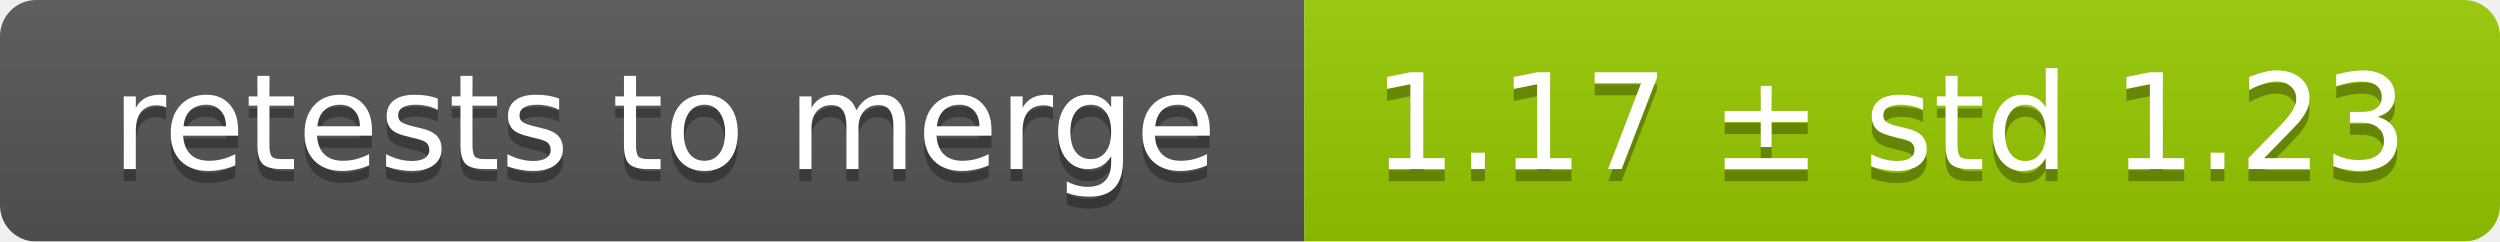
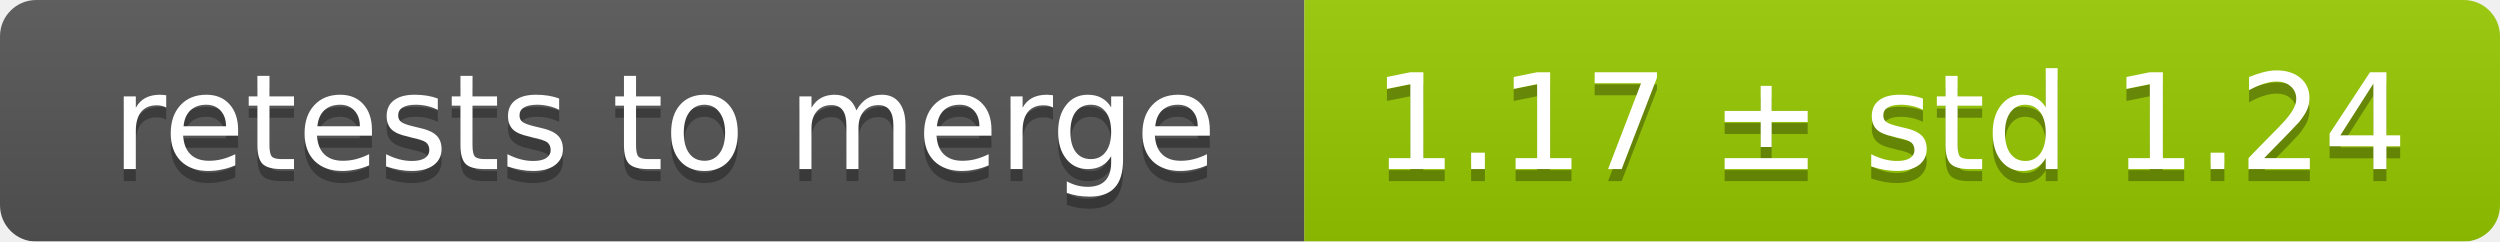
<svg xmlns="http://www.w3.org/2000/svg" width="207" height="20">
  <linearGradient id="smooth" x2="0" y2="100%">
    <stop offset="0" stop-color="#bbb" stop-opacity=".1" />
    <stop offset="1" stop-opacity=".1" />
  </linearGradient>
  <mask id="round">
    <rect width="207" height="20" rx="3" fill="#fff" />
  </mask>
  <g mask="url(#round)">
    <rect width="108" height="20" fill="#555" />
    <rect x="108" width="99" height="20" fill="#97ca00" />
    <rect width="207" height="20" fill="url(#smooth)" />
  </g>
  <g fill="#fff" text-anchor="middle" font-family="DejaVu Sans,Verdana,Geneva,sans-serif" font-size="11">
    <text x="55" y="15" fill="#010101" fill-opacity=".3">retests to merge</text>
    <text x="55" y="14">retests to merge</text>
-     <text x="156.5" y="15" fill="#010101" fill-opacity=".3">1.17 ± std 1.23</text>
-     <text x="156.5" y="14">1.17 ± std 1.23</text>
+     <text x="156.5" y="15" fill="#010101" fill-opacity=".3">1.17 ± std 1.24</text>
+     <text x="156.5" y="14">1.17 ± std 1.24</text>
  </g>
</svg>
